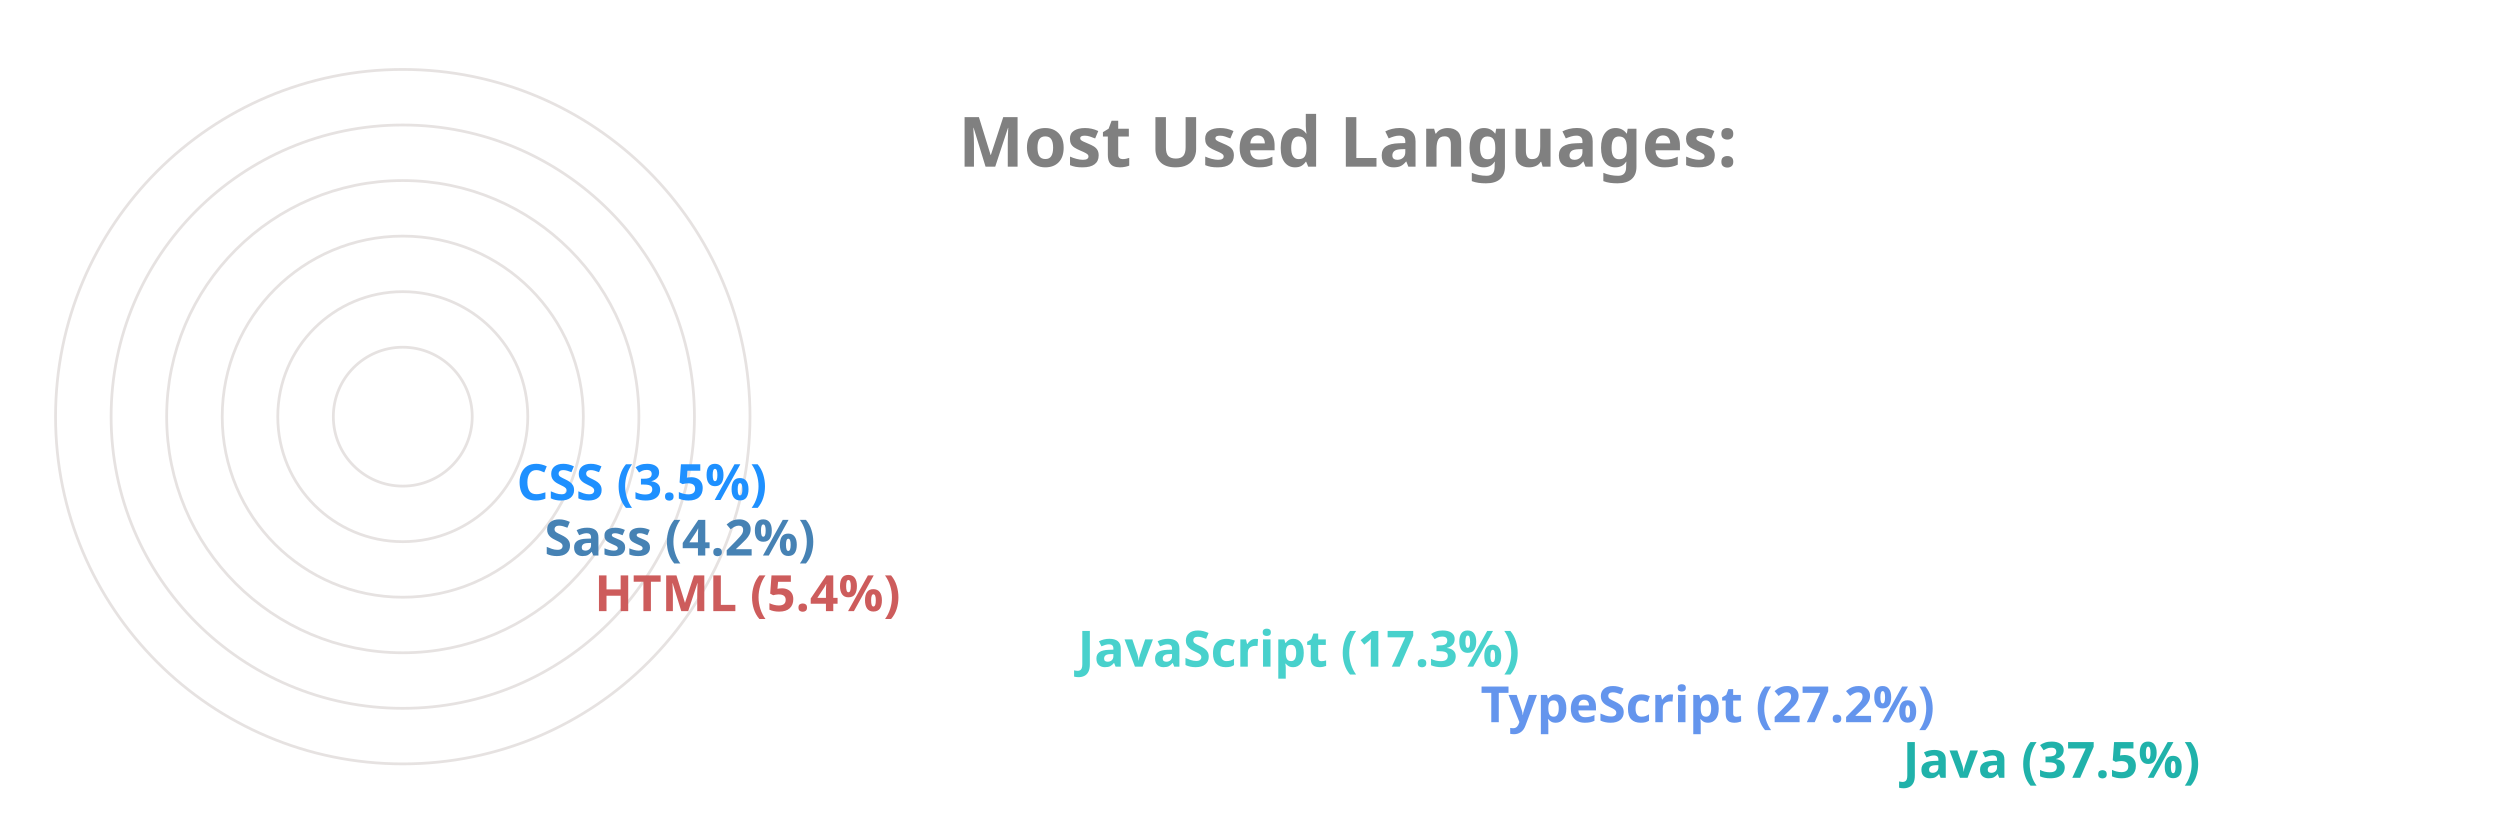
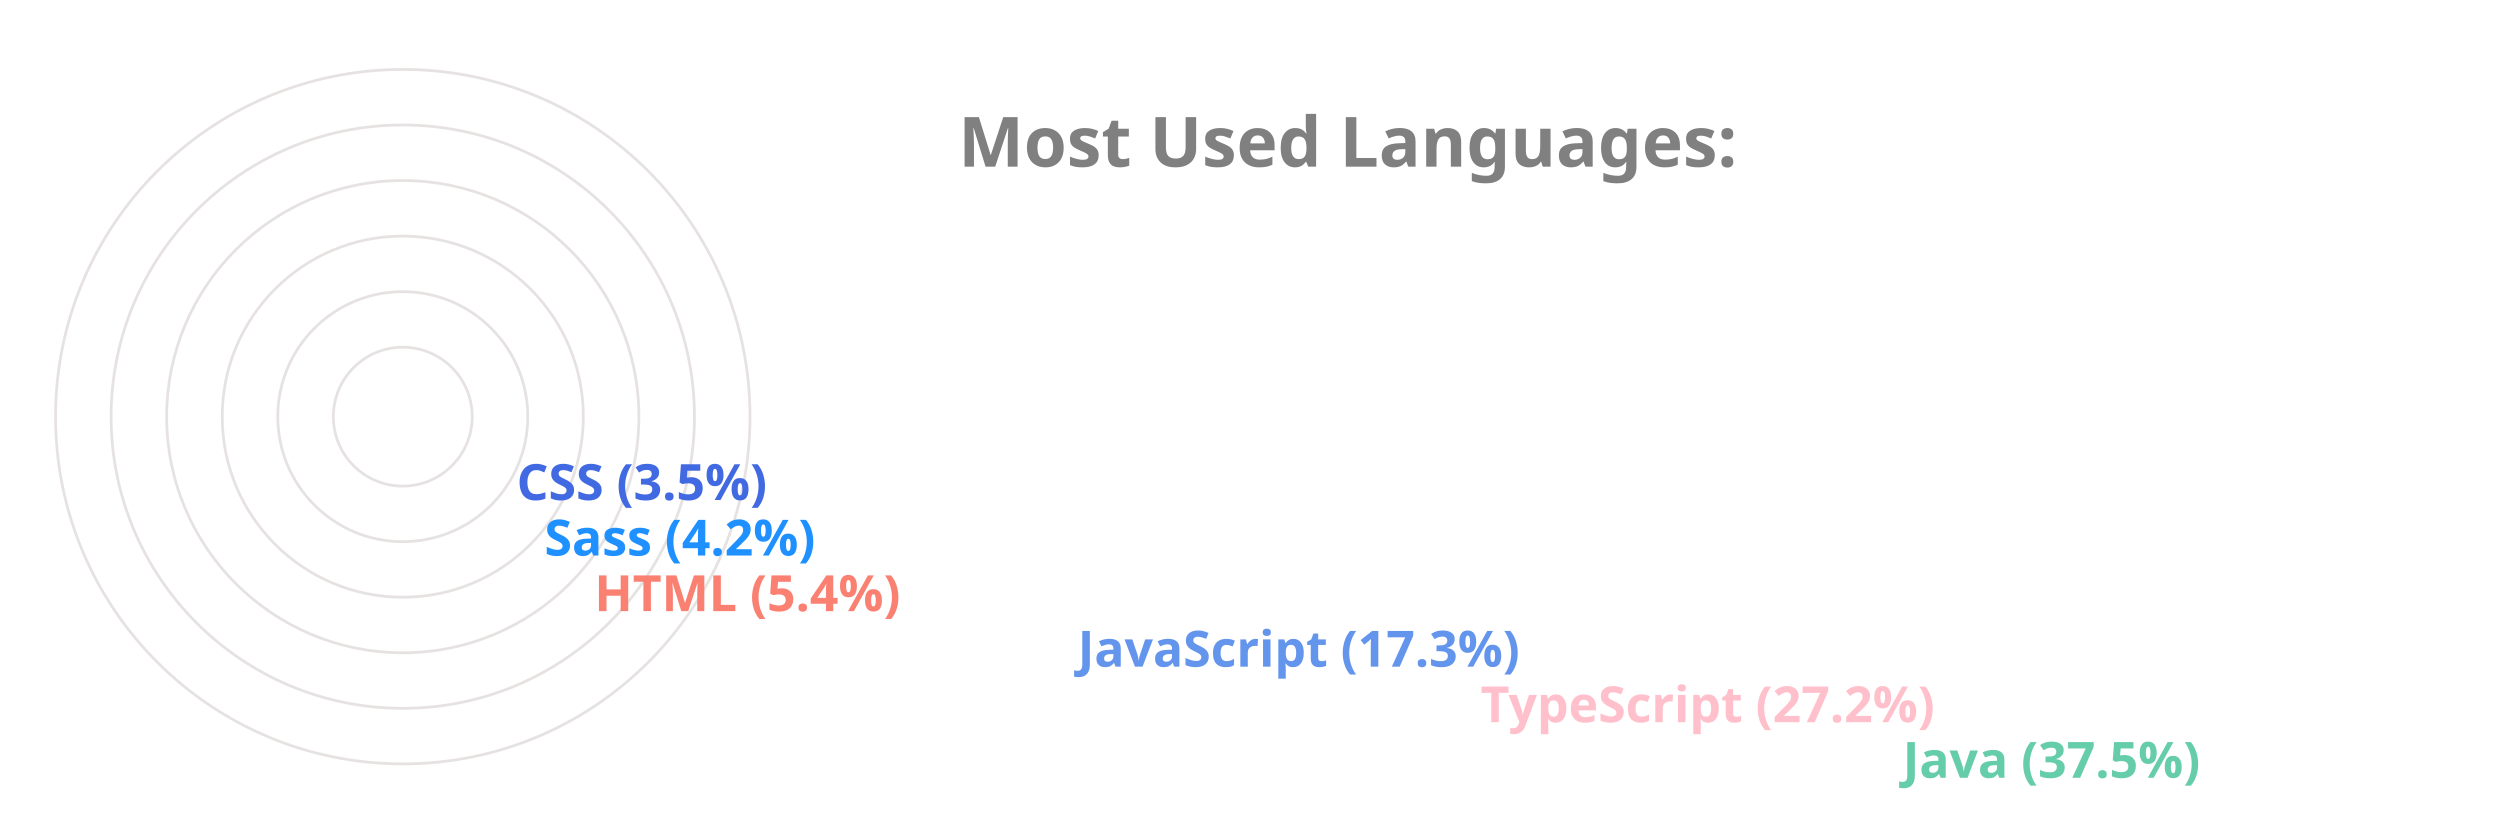
<svg xmlns="http://www.w3.org/2000/svg" viewBox="0 0 650 300" height="200px" width="600px">
  <style>
		.label {
			font: bold 25px sans-serif;
			color: #404040;
			-webkit-text-stroke: 1px white;
	  	}
		.name {
			font: bold 18px sans-serif;
			color: #404040;
	  	}

		.line {
			stroke-dasharray: 1000;
			stroke-dashoffset: 1000;
			animation: dash 3.5s ease-in-out forwards;	
			animation-iteration-count: infinite;
			animation-direction: alternate-reverse;
		}

		.path {
			stroke-dasharray: 1000;
			stroke-dashoffset: 1000;
			animation: dash 3.5s ease-in-out forwards;	
			animation-iteration-count: infinite;
			animation-direction: alternate-reverse;
		}
		  
		@keyframes dash {
			to {
				stroke-dashoffset: 0;
			}
		}

	</style>
  <g stroke="#E6E2E1" fill="none" stroke-width="1">
    <circle cx="20" cy="150" r="125" />
    <circle cx="20" cy="150" r="105" />
    <circle cx="20" cy="150" r="85" />
    <circle cx="20" cy="150" r="65" />
    <circle cx="20" cy="150" r="45" />
    <circle cx="20" cy="150" r="25" />
  </g>
  <g fill="none" stroke-width="20" class="line">
-     <line x2="550" y2="275" x1="20" y1="275" stroke="LightSeaGreen" />
-     <line x2="398" y2="255" x1="20" y1="255" stroke="CornflowerBlue" />
-     <line x2="253" y2="235" x1="20" y1="235" stroke="MediumTurquoise" />
-     <line x2="79" y2="215" x1="20" y1="215" stroke="IndianRed" />
-     <line x2="61" y2="195" x1="20" y1="195" stroke="SteelBlue" />
-     <line x2="51" y2="175" x1="20" y1="175" stroke="DodgerBlue" />
+     <line x2="550" y2="275" x1="20" y1="275" stroke="MediumAquaMarine" />
+     <line x2="398" y2="255" x1="20" y1="255" stroke="Pink" />
+     <line x2="253" y2="235" x1="20" y1="235" stroke="CornflowerBlue" />
+     <line x2="79" y2="215" x1="20" y1="215" stroke="Salmon" />
+     <line x2="61" y2="195" x1="20" y1="195" stroke="DodgerBlue" />
+     <line x2="51" y2="175" x1="20" y1="175" stroke="RoyalBlue" />
  </g>
  <g fill="none" stroke-width="20" stroke-linecap="round" class="path">
-     <path d="M 20 275 A 125 125 45 0 1 -78 73" stroke="LightSeaGreen" />
-     <path d="M 20 255 A 105 105 45 0 1 -73 102" stroke="CornflowerBlue" />
-     <path d="M 20 235 A 85 85 45 0 1 -61 125" stroke="MediumTurquoise" />
-     <path d="M 20 215 A 65 65 45 0 1 -44 144" stroke="IndianRed" />
-     <path d="M 20 195 A 45 45 45 0 1 -24 146" stroke="SteelBlue" />
-     <path d="M 20 175 A 25 25 45 0 1 -4 148" stroke="DodgerBlue" />
+     <path d="M 20 275 A 125 125 45 0 1 -78 73" stroke="MediumAquaMarine" />
+     <path d="M 20 255 A 105 105 45 0 1 -73 102" stroke="Pink" />
+     <path d="M 20 235 A 85 85 45 0 1 -61 125" stroke="CornflowerBlue" />
+     <path d="M 20 215 A 65 65 45 0 1 -44 144" stroke="Salmon" />
+     <path d="M 20 195 A 45 45 45 0 1 -24 146" stroke="DodgerBlue" />
+     <path d="M 20 175 A 25 25 45 0 1 -4 148" stroke="RoyalBlue" />
  </g>
  <g class="name">
-     <text x="560" y="280" fill="LightSeaGreen">Java (37.5%)</text>
-     <text x="408" y="260" fill="CornflowerBlue">TypeScript (27.2%)</text>
-     <text x="263" y="240" fill="MediumTurquoise">JavaScript (17.3%)</text>
-     <text x="89" y="220" fill="IndianRed">HTML (5.4%)</text>
-     <text x="71" y="200" fill="SteelBlue">Sass (4.2%)</text>
-     <text x="61" y="180" fill="DodgerBlue">CSS (3.5%)</text>
+     <text x="560" y="280" fill="MediumAquaMarine">Java (37.5%)</text>
+     <text x="408" y="260" fill="Pink">TypeScript (27.2%)</text>
+     <text x="263" y="240" fill="CornflowerBlue">JavaScript (17.3%)</text>
+     <text x="89" y="220" fill="Salmon">HTML (5.4%)</text>
+     <text x="71" y="200" fill="DodgerBlue">Sass (4.2%)</text>
+     <text x="61" y="180" fill="RoyalBlue">CSS (3.5%)</text>
  </g>
  <g class="label">
    <text x="220" y="60" fill="grey">Most Used Languages:</text>
  </g>
</svg>
